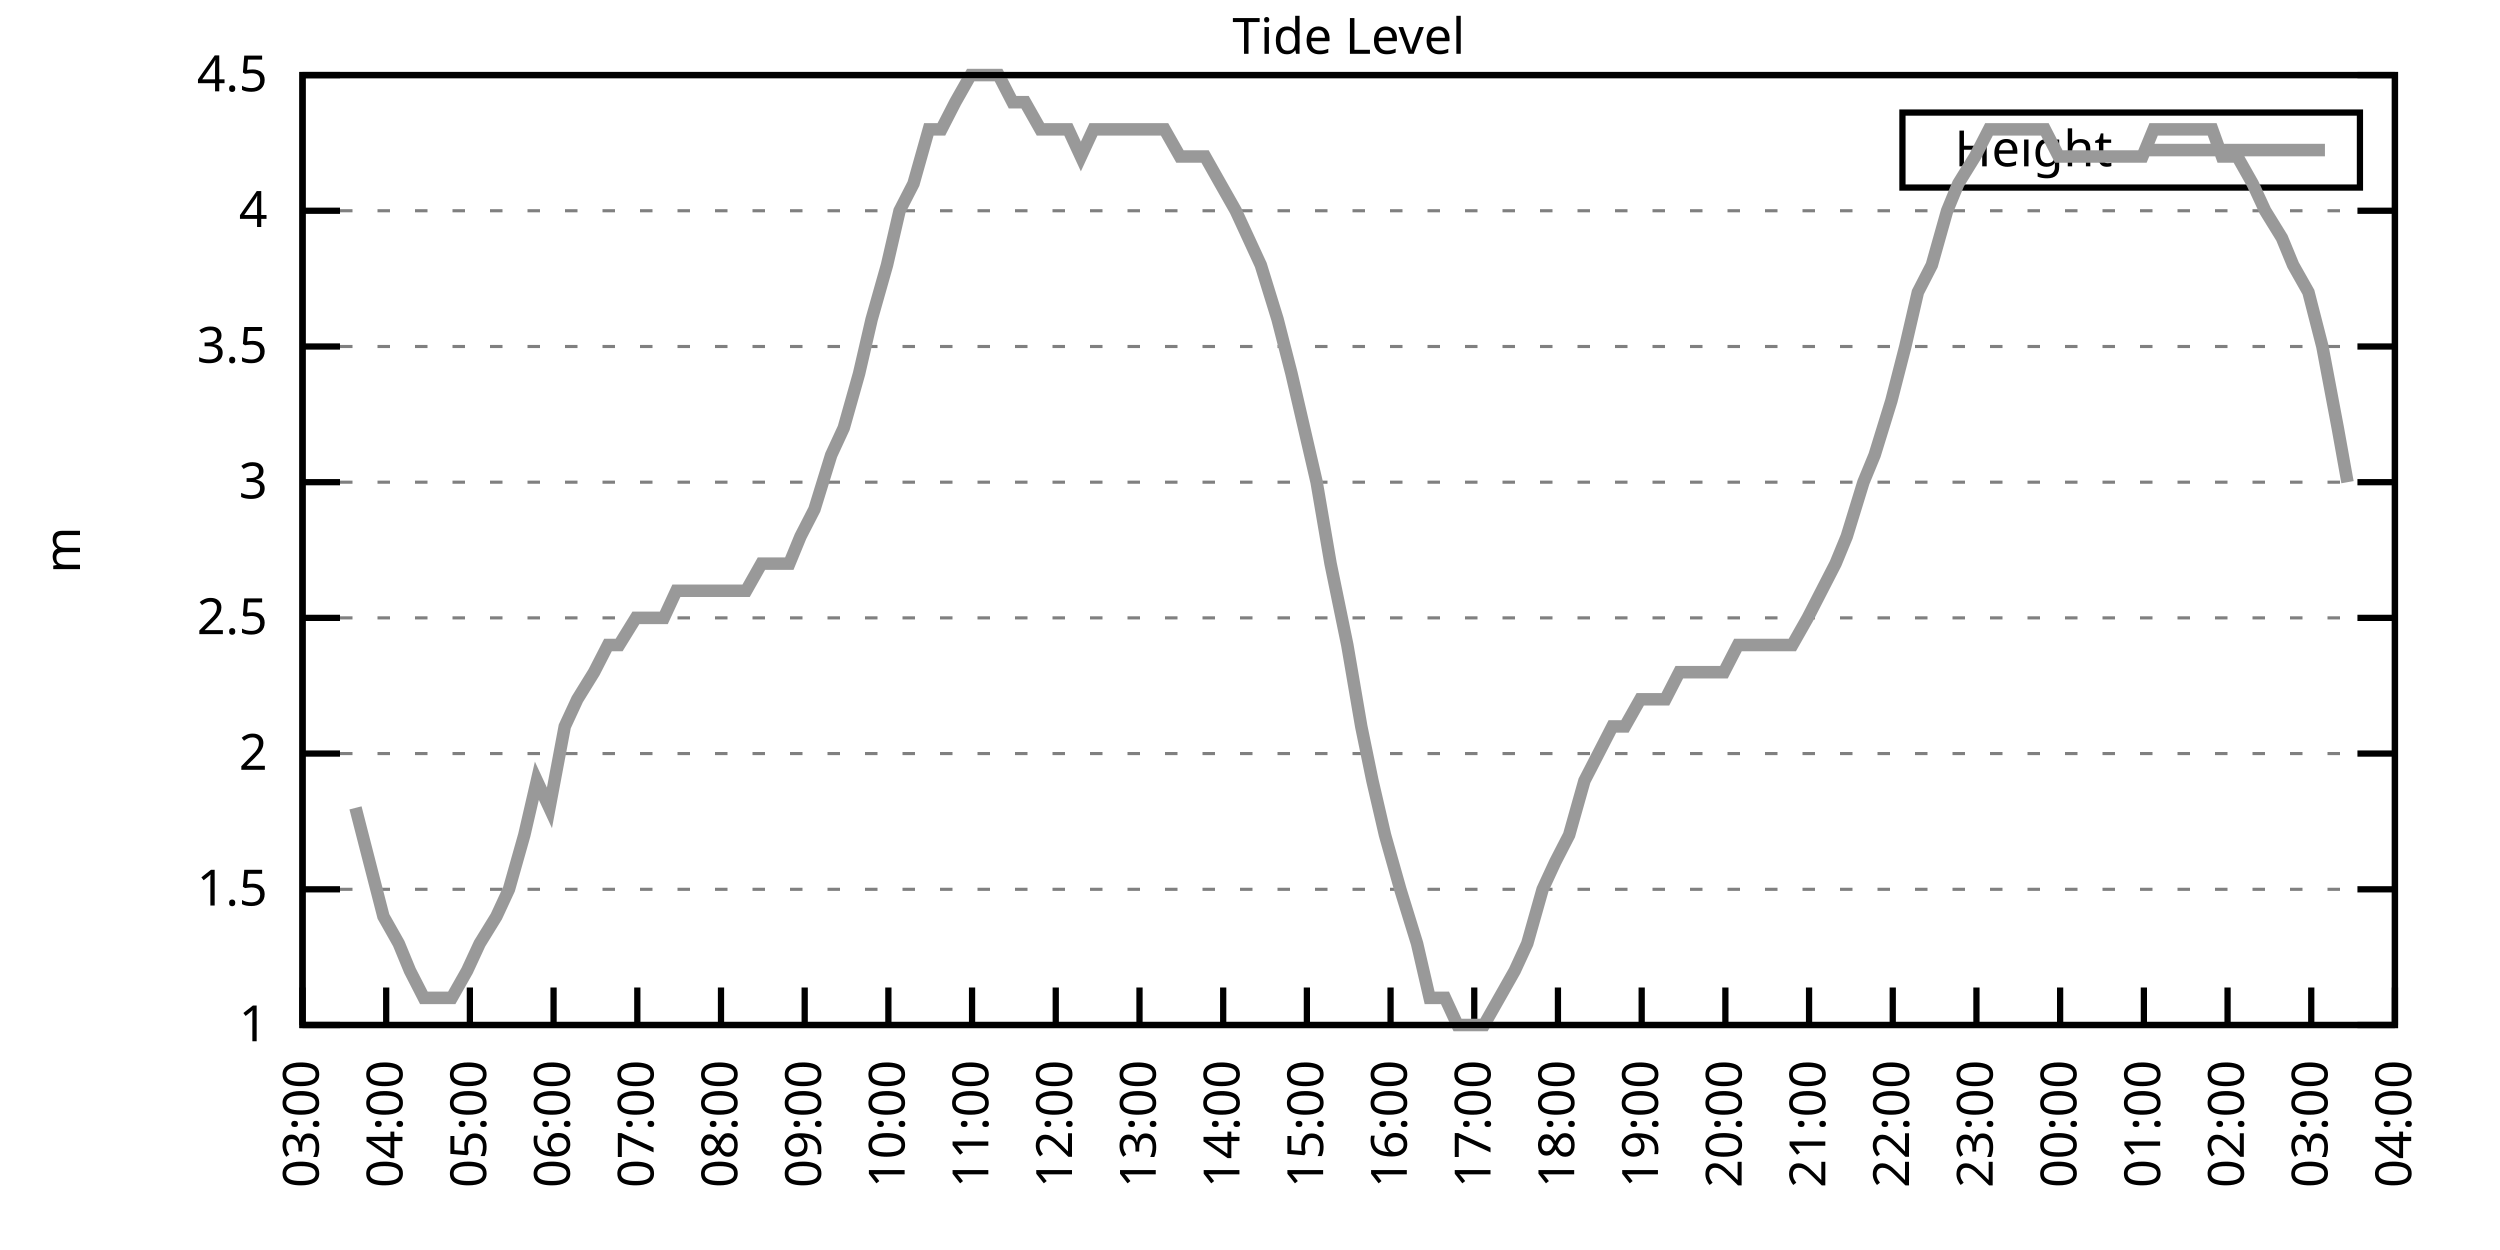
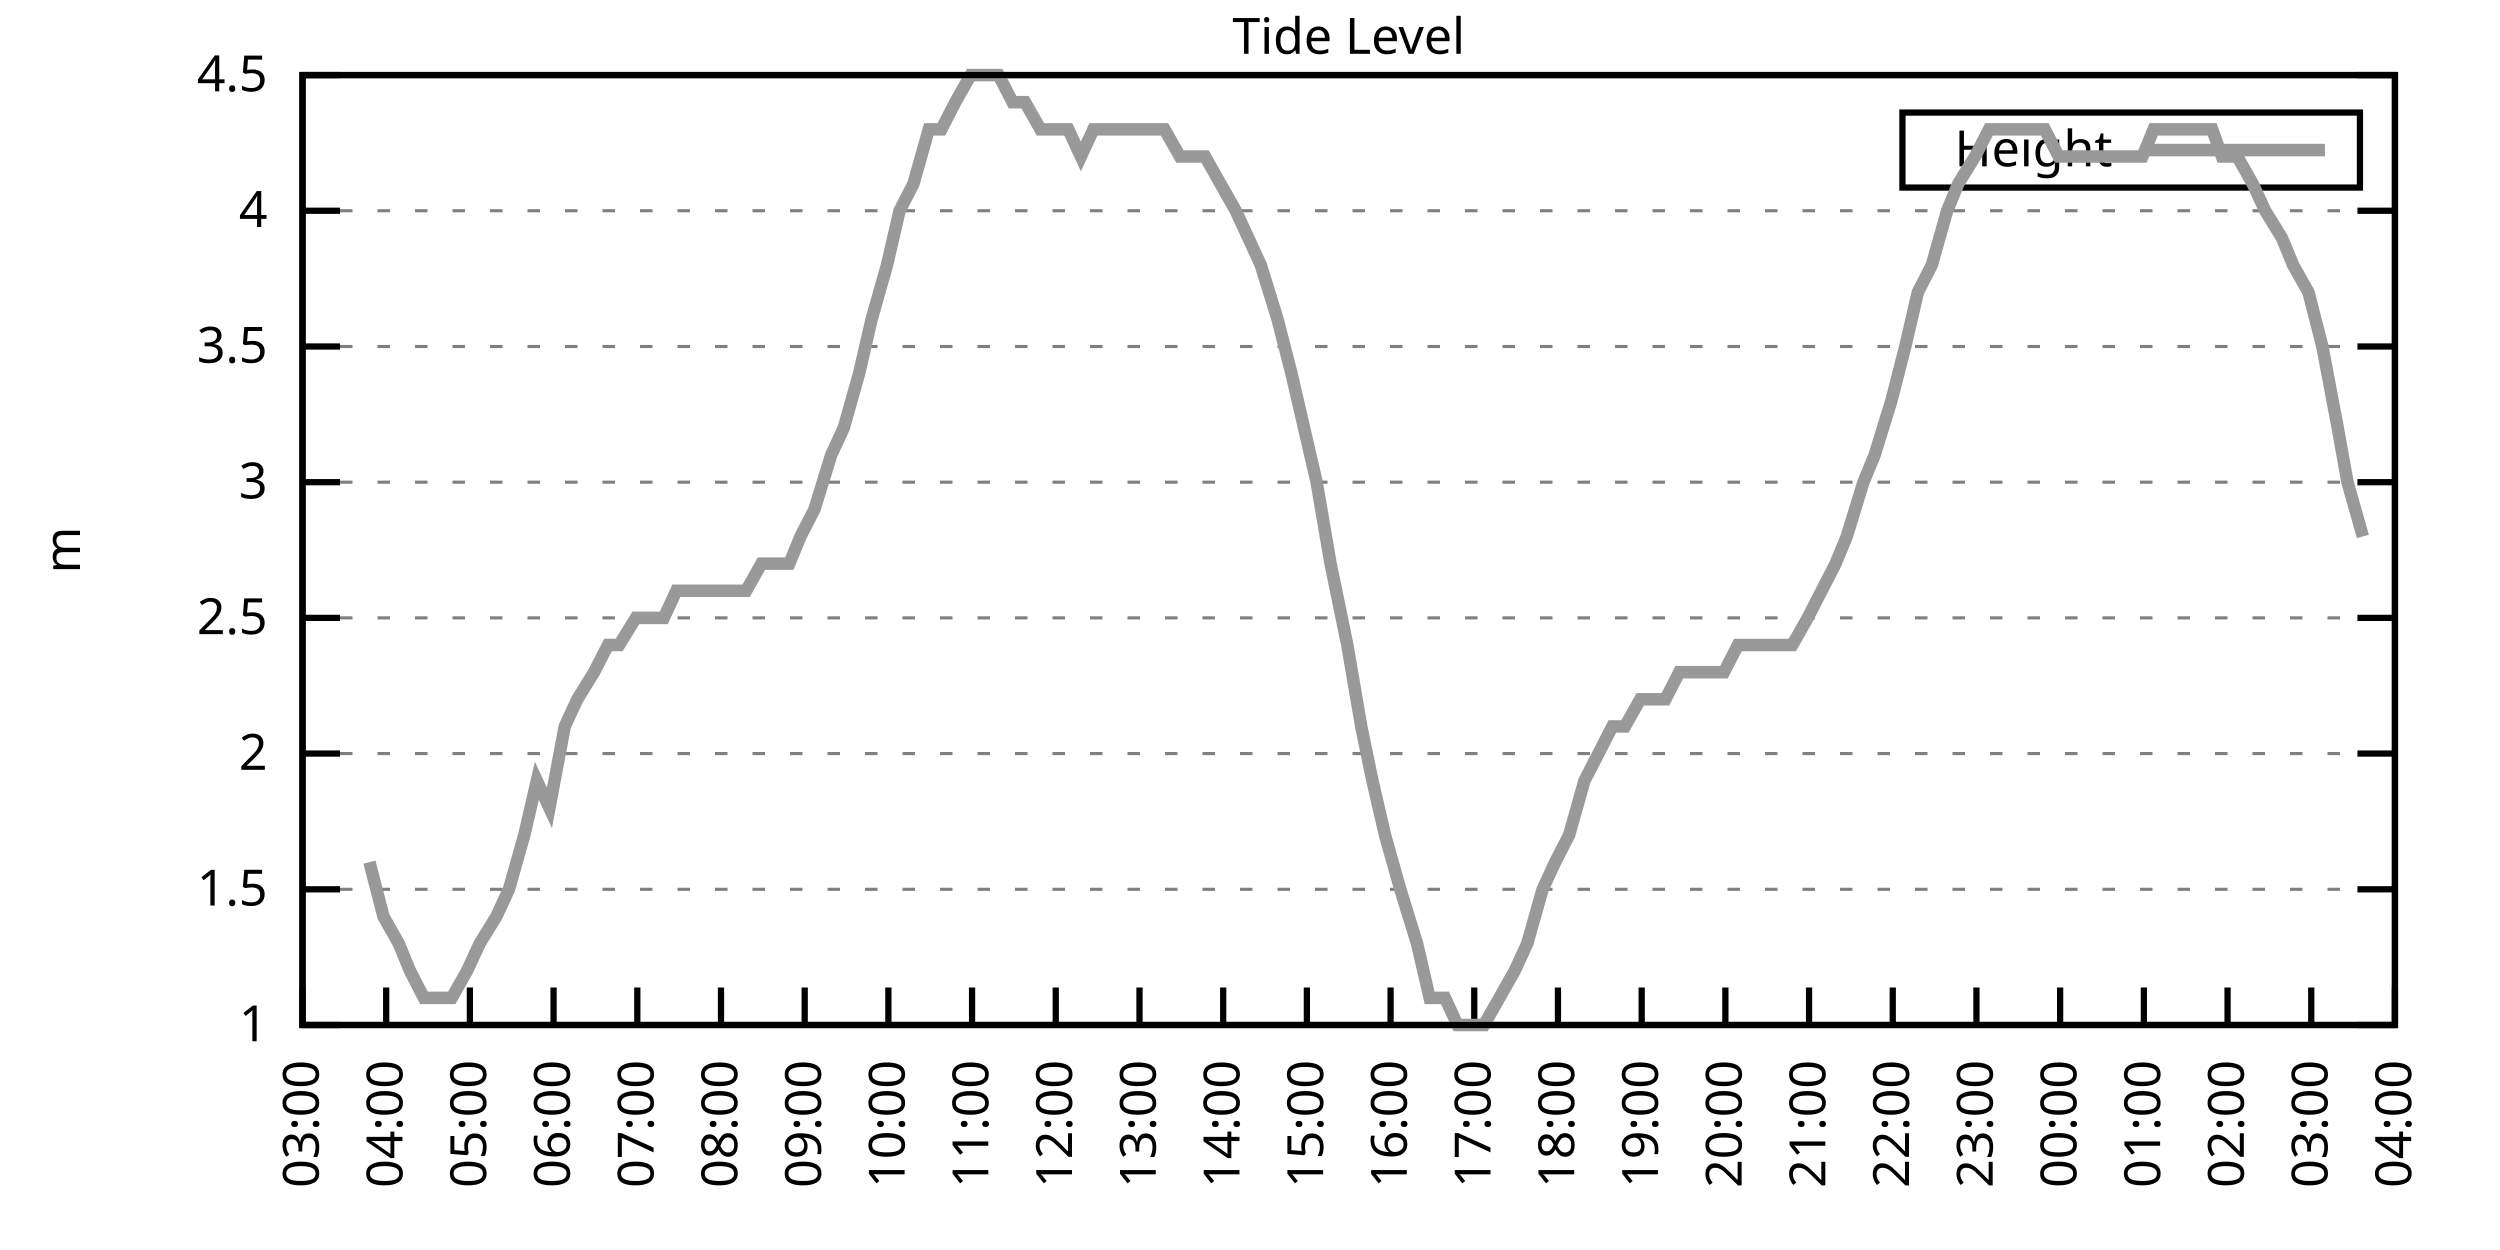
<svg xmlns="http://www.w3.org/2000/svg" xmlns:xlink="http://www.w3.org/1999/xlink" width="400" height="200" viewBox="0 0 400 200">
  <g id="gnuplot_canvas">
    <rect x="0" y="0" width="400" height="200" fill="none" />
    <defs>
      <circle id="gpDot" r="0.5" stroke-width="0.5" stroke="currentColor" />
      <path id="gpPt0" stroke-width="0.333" stroke="currentColor" d="M-1,0 h2 M0,-1 v2" />
      <path id="gpPt1" stroke-width="0.333" stroke="currentColor" d="M-1,-1 L1,1 M1,-1 L-1,1" />
      <path id="gpPt2" stroke-width="0.333" stroke="currentColor" d="M-1,0 L1,0 M0,-1 L0,1 M-1,-1 L1,1 M-1,1 L1,-1" />
      <rect id="gpPt3" stroke-width="0.333" stroke="currentColor" x="-1" y="-1" width="2" height="2" />
      <rect id="gpPt4" stroke-width="0.333" stroke="currentColor" fill="currentColor" x="-1" y="-1" width="2" height="2" />
      <circle id="gpPt5" stroke-width="0.333" stroke="currentColor" cx="0" cy="0" r="1" />
      <use xlink:href="#gpPt5" id="gpPt6" fill="currentColor" stroke="none" />
      <path id="gpPt7" stroke-width="0.333" stroke="currentColor" d="M0,-1.33 L-1.33,0.67 L1.33,0.67 z" />
      <use xlink:href="#gpPt7" id="gpPt8" fill="currentColor" stroke="none" />
      <use xlink:href="#gpPt7" id="gpPt9" stroke="currentColor" transform="rotate(180)" />
      <use xlink:href="#gpPt9" id="gpPt10" fill="currentColor" stroke="none" />
      <use xlink:href="#gpPt3" id="gpPt11" stroke="currentColor" transform="rotate(45)" />
      <use xlink:href="#gpPt11" id="gpPt12" fill="currentColor" stroke="none" />
      <path id="gpPt13" stroke-width="0.333" stroke="currentColor" d="M0,1.330 L1.265,0.411 L0.782,-1.067 L-0.782,-1.076 L-1.265,0.411 z" />
      <use xlink:href="#gpPt13" id="gpPt14" fill="currentColor" stroke="none" />
      <filter id="textbox" filterUnits="objectBoundingBox" x="0" y="0" height="1" width="1">
        <feFlood flood-color="white" flood-opacity="1" result="bgnd" />
        <feComposite in="SourceGraphic" in2="bgnd" operator="atop" />
      </filter>
      <filter id="greybox" filterUnits="objectBoundingBox" x="0" y="0" height="1" width="1">
        <feFlood flood-color="lightgrey" flood-opacity="1" result="grey" />
        <feComposite in="SourceGraphic" in2="grey" operator="atop" />
      </filter>
    </defs>
    <g fill="none" color="white" stroke="currentColor" stroke-width="1.00" stroke-linecap="butt" stroke-linejoin="miter">
</g>
    <g fill="none" color="black" stroke="currentColor" stroke-width="1.00" stroke-linecap="butt" stroke-linejoin="miter">
      <g stroke="none" shape-rendering="crispEdges">
        <polygon fill="rgb(255, 255, 255)" points="48.40,164.00 383.18,164.00 383.18,12.02 48.40,12.02 " />
      </g>
    </g>
    <g fill="none" color="black" stroke="currentColor" stroke-width="1.00" stroke-linecap="butt" stroke-linejoin="miter">
</g>
    <g fill="none" color="black" stroke="black" stroke-width="0.50" stroke-linecap="butt" stroke-linejoin="miter">
</g>
    <g fill="none" color="gray" stroke="currentColor" stroke-width="0.50" stroke-linecap="butt" stroke-linejoin="miter">
      <path stroke="gray" stroke-dasharray="2,4" class="gridline" d="M48.40,164.00 L383.19,164.00  " />
    </g>
    <g fill="none" color="gray" stroke="gray" stroke-width="1.00" stroke-linecap="butt" stroke-linejoin="miter">
</g>
    <g fill="none" color="black" stroke="currentColor" stroke-width="1.00" stroke-linecap="butt" stroke-linejoin="miter">
      <path stroke="black" d="M48.40,164.00 L54.40,164.00 M383.19,164.00 L377.19,164.00  " />
      <g transform="translate(42.80,166.60)" stroke="none" fill="black" font-family="Sans" font-size="8.00" text-anchor="end">
        <text>
          <tspan font-family="Sans"> 1</tspan>
        </text>
      </g>
    </g>
    <g fill="none" color="black" stroke="currentColor" stroke-width="1.00" stroke-linecap="butt" stroke-linejoin="miter">
</g>
    <g fill="none" color="black" stroke="black" stroke-width="0.50" stroke-linecap="butt" stroke-linejoin="miter">
</g>
    <g fill="none" color="gray" stroke="currentColor" stroke-width="0.50" stroke-linecap="butt" stroke-linejoin="miter">
      <path stroke="gray" stroke-dasharray="2,4" class="gridline" d="M48.40,142.29 L383.19,142.29  " />
    </g>
    <g fill="none" color="gray" stroke="gray" stroke-width="1.00" stroke-linecap="butt" stroke-linejoin="miter">
</g>
    <g fill="none" color="black" stroke="currentColor" stroke-width="1.00" stroke-linecap="butt" stroke-linejoin="miter">
      <path stroke="black" d="M48.40,142.29 L54.40,142.29 M383.19,142.29 L377.19,142.29  " />
      <g transform="translate(42.80,144.89)" stroke="none" fill="black" font-family="Sans" font-size="8.00" text-anchor="end">
        <text>
          <tspan font-family="Sans"> 1.5</tspan>
        </text>
      </g>
    </g>
    <g fill="none" color="black" stroke="currentColor" stroke-width="1.00" stroke-linecap="butt" stroke-linejoin="miter">
</g>
    <g fill="none" color="black" stroke="black" stroke-width="0.50" stroke-linecap="butt" stroke-linejoin="miter">
</g>
    <g fill="none" color="gray" stroke="currentColor" stroke-width="0.50" stroke-linecap="butt" stroke-linejoin="miter">
      <path stroke="gray" stroke-dasharray="2,4" class="gridline" d="M48.40,120.57 L383.19,120.57  " />
    </g>
    <g fill="none" color="gray" stroke="gray" stroke-width="1.00" stroke-linecap="butt" stroke-linejoin="miter">
</g>
    <g fill="none" color="black" stroke="currentColor" stroke-width="1.00" stroke-linecap="butt" stroke-linejoin="miter">
      <path stroke="black" d="M48.40,120.57 L54.40,120.57 M383.19,120.57 L377.19,120.57  " />
      <g transform="translate(42.80,123.17)" stroke="none" fill="black" font-family="Sans" font-size="8.00" text-anchor="end">
        <text>
          <tspan font-family="Sans"> 2</tspan>
        </text>
      </g>
    </g>
    <g fill="none" color="black" stroke="currentColor" stroke-width="1.00" stroke-linecap="butt" stroke-linejoin="miter">
</g>
    <g fill="none" color="black" stroke="black" stroke-width="0.50" stroke-linecap="butt" stroke-linejoin="miter">
</g>
    <g fill="none" color="gray" stroke="currentColor" stroke-width="0.50" stroke-linecap="butt" stroke-linejoin="miter">
      <path stroke="gray" stroke-dasharray="2,4" class="gridline" d="M48.40,98.86 L383.19,98.86  " />
    </g>
    <g fill="none" color="gray" stroke="gray" stroke-width="1.00" stroke-linecap="butt" stroke-linejoin="miter">
</g>
    <g fill="none" color="black" stroke="currentColor" stroke-width="1.00" stroke-linecap="butt" stroke-linejoin="miter">
      <path stroke="black" d="M48.40,98.86 L54.40,98.86 M383.19,98.86 L377.19,98.86  " />
      <g transform="translate(42.80,101.46)" stroke="none" fill="black" font-family="Sans" font-size="8.00" text-anchor="end">
        <text>
          <tspan font-family="Sans"> 2.5</tspan>
        </text>
      </g>
    </g>
    <g fill="none" color="black" stroke="currentColor" stroke-width="1.00" stroke-linecap="butt" stroke-linejoin="miter">
</g>
    <g fill="none" color="black" stroke="black" stroke-width="0.50" stroke-linecap="butt" stroke-linejoin="miter">
</g>
    <g fill="none" color="gray" stroke="currentColor" stroke-width="0.50" stroke-linecap="butt" stroke-linejoin="miter">
      <path stroke="gray" stroke-dasharray="2,4" class="gridline" d="M48.40,77.15 L383.19,77.15  " />
    </g>
    <g fill="none" color="gray" stroke="gray" stroke-width="1.00" stroke-linecap="butt" stroke-linejoin="miter">
</g>
    <g fill="none" color="black" stroke="currentColor" stroke-width="1.00" stroke-linecap="butt" stroke-linejoin="miter">
      <path stroke="black" d="M48.40,77.15 L54.40,77.15 M383.19,77.15 L377.19,77.15  " />
      <g transform="translate(42.80,79.75)" stroke="none" fill="black" font-family="Sans" font-size="8.00" text-anchor="end">
        <text>
          <tspan font-family="Sans"> 3</tspan>
        </text>
      </g>
    </g>
    <g fill="none" color="black" stroke="currentColor" stroke-width="1.00" stroke-linecap="butt" stroke-linejoin="miter">
</g>
    <g fill="none" color="black" stroke="black" stroke-width="0.50" stroke-linecap="butt" stroke-linejoin="miter">
</g>
    <g fill="none" color="gray" stroke="currentColor" stroke-width="0.50" stroke-linecap="butt" stroke-linejoin="miter">
      <path stroke="gray" stroke-dasharray="2,4" class="gridline" d="M48.40,55.44 L383.19,55.44  " />
    </g>
    <g fill="none" color="gray" stroke="gray" stroke-width="1.00" stroke-linecap="butt" stroke-linejoin="miter">
</g>
    <g fill="none" color="black" stroke="currentColor" stroke-width="1.00" stroke-linecap="butt" stroke-linejoin="miter">
      <path stroke="black" d="M48.40,55.44 L54.40,55.44 M383.19,55.44 L377.19,55.44  " />
      <g transform="translate(42.80,58.04)" stroke="none" fill="black" font-family="Sans" font-size="8.00" text-anchor="end">
        <text>
          <tspan font-family="Sans"> 3.5</tspan>
        </text>
      </g>
    </g>
    <g fill="none" color="black" stroke="currentColor" stroke-width="1.00" stroke-linecap="butt" stroke-linejoin="miter">
</g>
    <g fill="none" color="black" stroke="black" stroke-width="0.50" stroke-linecap="butt" stroke-linejoin="miter">
</g>
    <g fill="none" color="gray" stroke="currentColor" stroke-width="0.50" stroke-linecap="butt" stroke-linejoin="miter">
      <path stroke="gray" stroke-dasharray="2,4" class="gridline" d="M48.40,33.72 L383.19,33.72  " />
    </g>
    <g fill="none" color="gray" stroke="gray" stroke-width="1.00" stroke-linecap="butt" stroke-linejoin="miter">
</g>
    <g fill="none" color="black" stroke="currentColor" stroke-width="1.00" stroke-linecap="butt" stroke-linejoin="miter">
      <path stroke="black" d="M48.40,33.72 L54.40,33.72 M383.19,33.72 L377.19,33.72  " />
      <g transform="translate(42.80,36.32)" stroke="none" fill="black" font-family="Sans" font-size="8.00" text-anchor="end">
        <text>
          <tspan font-family="Sans"> 4</tspan>
        </text>
      </g>
    </g>
    <g fill="none" color="black" stroke="currentColor" stroke-width="1.00" stroke-linecap="butt" stroke-linejoin="miter">
</g>
    <g fill="none" color="black" stroke="black" stroke-width="0.50" stroke-linecap="butt" stroke-linejoin="miter">
</g>
    <g fill="none" color="gray" stroke="currentColor" stroke-width="0.50" stroke-linecap="butt" stroke-linejoin="miter">
      <path stroke="gray" stroke-dasharray="2,4" class="gridline" d="M48.40,12.01 L383.19,12.01  " />
    </g>
    <g fill="none" color="gray" stroke="gray" stroke-width="1.00" stroke-linecap="butt" stroke-linejoin="miter">
</g>
    <g fill="none" color="black" stroke="currentColor" stroke-width="1.00" stroke-linecap="butt" stroke-linejoin="miter">
      <path stroke="black" d="M48.40,12.01 L54.40,12.01 M383.19,12.01 L377.19,12.01  " />
      <g transform="translate(42.80,14.61)" stroke="none" fill="black" font-family="Sans" font-size="8.00" text-anchor="end">
        <text>
          <tspan font-family="Sans"> 4.5</tspan>
        </text>
      </g>
    </g>
    <g fill="none" color="black" stroke="currentColor" stroke-width="1.00" stroke-linecap="butt" stroke-linejoin="miter">
      <path stroke="black" d="M48.40,164.00 L48.40,158.00  " />
      <g transform="translate(51.00,169.60) rotate(270.00)" stroke="none" fill="black" font-family="Sans" font-size="8.00" text-anchor="end">
        <text>
          <tspan font-family="Sans">03:00</tspan>
        </text>
      </g>
    </g>
    <g fill="none" color="black" stroke="currentColor" stroke-width="1.00" stroke-linecap="butt" stroke-linejoin="miter">
      <path stroke="black" d="M61.79,164.00 L61.79,158.00  " />
      <g transform="translate(64.39,169.60) rotate(270.00)" stroke="none" fill="black" font-family="Sans" font-size="8.00" text-anchor="end">
        <text>
          <tspan font-family="Sans">04:00</tspan>
        </text>
      </g>
    </g>
    <g fill="none" color="black" stroke="currentColor" stroke-width="1.00" stroke-linecap="butt" stroke-linejoin="miter">
      <path stroke="black" d="M75.18,164.00 L75.18,158.00  " />
      <g transform="translate(77.78,169.60) rotate(270.00)" stroke="none" fill="black" font-family="Sans" font-size="8.00" text-anchor="end">
        <text>
          <tspan font-family="Sans">05:00</tspan>
        </text>
      </g>
    </g>
    <g fill="none" color="black" stroke="currentColor" stroke-width="1.00" stroke-linecap="butt" stroke-linejoin="miter">
      <path stroke="black" d="M88.57,164.00 L88.57,158.00  " />
      <g transform="translate(91.17,169.60) rotate(270.00)" stroke="none" fill="black" font-family="Sans" font-size="8.00" text-anchor="end">
        <text>
          <tspan font-family="Sans">06:00</tspan>
        </text>
      </g>
    </g>
    <g fill="none" color="black" stroke="currentColor" stroke-width="1.00" stroke-linecap="butt" stroke-linejoin="miter">
      <path stroke="black" d="M101.97,164.00 L101.97,158.00  " />
      <g transform="translate(104.57,169.60) rotate(270.00)" stroke="none" fill="black" font-family="Sans" font-size="8.00" text-anchor="end">
        <text>
          <tspan font-family="Sans">07:00</tspan>
        </text>
      </g>
    </g>
    <g fill="none" color="black" stroke="currentColor" stroke-width="1.00" stroke-linecap="butt" stroke-linejoin="miter">
      <path stroke="black" d="M115.36,164.00 L115.36,158.00  " />
      <g transform="translate(117.96,169.60) rotate(270.00)" stroke="none" fill="black" font-family="Sans" font-size="8.00" text-anchor="end">
        <text>
          <tspan font-family="Sans">08:00</tspan>
        </text>
      </g>
    </g>
    <g fill="none" color="black" stroke="currentColor" stroke-width="1.00" stroke-linecap="butt" stroke-linejoin="miter">
      <path stroke="black" d="M128.75,164.00 L128.75,158.00  " />
      <g transform="translate(131.35,169.60) rotate(270.00)" stroke="none" fill="black" font-family="Sans" font-size="8.00" text-anchor="end">
        <text>
          <tspan font-family="Sans">09:00</tspan>
        </text>
      </g>
    </g>
    <g fill="none" color="black" stroke="currentColor" stroke-width="1.00" stroke-linecap="butt" stroke-linejoin="miter">
      <path stroke="black" d="M142.14,164.00 L142.14,158.00  " />
      <g transform="translate(144.74,169.60) rotate(270.00)" stroke="none" fill="black" font-family="Sans" font-size="8.00" text-anchor="end">
        <text>
          <tspan font-family="Sans">10:00</tspan>
        </text>
      </g>
    </g>
    <g fill="none" color="black" stroke="currentColor" stroke-width="1.00" stroke-linecap="butt" stroke-linejoin="miter">
      <path stroke="black" d="M155.53,164.00 L155.53,158.00  " />
      <g transform="translate(158.13,169.60) rotate(270.00)" stroke="none" fill="black" font-family="Sans" font-size="8.00" text-anchor="end">
        <text>
          <tspan font-family="Sans">11:00</tspan>
        </text>
      </g>
    </g>
    <g fill="none" color="black" stroke="currentColor" stroke-width="1.00" stroke-linecap="butt" stroke-linejoin="miter">
      <path stroke="black" d="M168.92,164.00 L168.92,158.00  " />
      <g transform="translate(171.52,169.60) rotate(270.00)" stroke="none" fill="black" font-family="Sans" font-size="8.00" text-anchor="end">
        <text>
          <tspan font-family="Sans">12:00</tspan>
        </text>
      </g>
    </g>
    <g fill="none" color="black" stroke="currentColor" stroke-width="1.00" stroke-linecap="butt" stroke-linejoin="miter">
      <path stroke="black" d="M182.32,164.00 L182.32,158.00  " />
      <g transform="translate(184.92,169.60) rotate(270.00)" stroke="none" fill="black" font-family="Sans" font-size="8.00" text-anchor="end">
        <text>
          <tspan font-family="Sans">13:00</tspan>
        </text>
      </g>
    </g>
    <g fill="none" color="black" stroke="currentColor" stroke-width="1.00" stroke-linecap="butt" stroke-linejoin="miter">
      <path stroke="black" d="M195.71,164.00 L195.71,158.00  " />
      <g transform="translate(198.31,169.60) rotate(270.00)" stroke="none" fill="black" font-family="Sans" font-size="8.00" text-anchor="end">
        <text>
          <tspan font-family="Sans">14:00</tspan>
        </text>
      </g>
    </g>
    <g fill="none" color="black" stroke="currentColor" stroke-width="1.00" stroke-linecap="butt" stroke-linejoin="miter">
      <path stroke="black" d="M209.10,164.00 L209.10,158.00  " />
      <g transform="translate(211.70,169.60) rotate(270.00)" stroke="none" fill="black" font-family="Sans" font-size="8.00" text-anchor="end">
        <text>
          <tspan font-family="Sans">15:00</tspan>
        </text>
      </g>
    </g>
    <g fill="none" color="black" stroke="currentColor" stroke-width="1.00" stroke-linecap="butt" stroke-linejoin="miter">
      <path stroke="black" d="M222.49,164.00 L222.49,158.00  " />
      <g transform="translate(225.09,169.60) rotate(270.00)" stroke="none" fill="black" font-family="Sans" font-size="8.00" text-anchor="end">
        <text>
          <tspan font-family="Sans">16:00</tspan>
        </text>
      </g>
    </g>
    <g fill="none" color="black" stroke="currentColor" stroke-width="1.00" stroke-linecap="butt" stroke-linejoin="miter">
      <path stroke="black" d="M235.88,164.00 L235.88,158.00  " />
      <g transform="translate(238.48,169.60) rotate(270.00)" stroke="none" fill="black" font-family="Sans" font-size="8.00" text-anchor="end">
        <text>
          <tspan font-family="Sans">17:00</tspan>
        </text>
      </g>
    </g>
    <g fill="none" color="black" stroke="currentColor" stroke-width="1.00" stroke-linecap="butt" stroke-linejoin="miter">
      <path stroke="black" d="M249.27,164.00 L249.27,158.00  " />
      <g transform="translate(251.87,169.60) rotate(270.00)" stroke="none" fill="black" font-family="Sans" font-size="8.00" text-anchor="end">
        <text>
          <tspan font-family="Sans">18:00</tspan>
        </text>
      </g>
    </g>
    <g fill="none" color="black" stroke="currentColor" stroke-width="1.00" stroke-linecap="butt" stroke-linejoin="miter">
      <path stroke="black" d="M262.67,164.00 L262.67,158.00  " />
      <g transform="translate(265.27,169.60) rotate(270.00)" stroke="none" fill="black" font-family="Sans" font-size="8.00" text-anchor="end">
        <text>
          <tspan font-family="Sans">19:00</tspan>
        </text>
      </g>
    </g>
    <g fill="none" color="black" stroke="currentColor" stroke-width="1.00" stroke-linecap="butt" stroke-linejoin="miter">
      <path stroke="black" d="M276.06,164.00 L276.06,158.00  " />
      <g transform="translate(278.66,169.60) rotate(270.00)" stroke="none" fill="black" font-family="Sans" font-size="8.00" text-anchor="end">
        <text>
          <tspan font-family="Sans">20:00</tspan>
        </text>
      </g>
    </g>
    <g fill="none" color="black" stroke="currentColor" stroke-width="1.00" stroke-linecap="butt" stroke-linejoin="miter">
      <path stroke="black" d="M289.45,164.00 L289.45,158.00  " />
      <g transform="translate(292.05,169.60) rotate(270.00)" stroke="none" fill="black" font-family="Sans" font-size="8.00" text-anchor="end">
        <text>
          <tspan font-family="Sans">21:00</tspan>
        </text>
      </g>
    </g>
    <g fill="none" color="black" stroke="currentColor" stroke-width="1.00" stroke-linecap="butt" stroke-linejoin="miter">
      <path stroke="black" d="M302.84,164.00 L302.84,158.00  " />
      <g transform="translate(305.44,169.60) rotate(270.00)" stroke="none" fill="black" font-family="Sans" font-size="8.00" text-anchor="end">
        <text>
          <tspan font-family="Sans">22:00</tspan>
        </text>
      </g>
    </g>
    <g fill="none" color="black" stroke="currentColor" stroke-width="1.00" stroke-linecap="butt" stroke-linejoin="miter">
      <path stroke="black" d="M316.23,164.00 L316.23,158.00  " />
      <g transform="translate(318.83,169.60) rotate(270.00)" stroke="none" fill="black" font-family="Sans" font-size="8.00" text-anchor="end">
        <text>
          <tspan font-family="Sans">23:00</tspan>
        </text>
      </g>
    </g>
    <g fill="none" color="black" stroke="currentColor" stroke-width="1.00" stroke-linecap="butt" stroke-linejoin="miter">
      <path stroke="black" d="M329.62,164.00 L329.62,158.00  " />
      <g transform="translate(332.22,169.60) rotate(270.00)" stroke="none" fill="black" font-family="Sans" font-size="8.00" text-anchor="end">
        <text>
          <tspan font-family="Sans">00:00</tspan>
        </text>
      </g>
    </g>
    <g fill="none" color="black" stroke="currentColor" stroke-width="1.00" stroke-linecap="butt" stroke-linejoin="miter">
      <path stroke="black" d="M343.02,164.00 L343.02,158.00  " />
      <g transform="translate(345.62,169.60) rotate(270.00)" stroke="none" fill="black" font-family="Sans" font-size="8.00" text-anchor="end">
        <text>
          <tspan font-family="Sans">01:00</tspan>
        </text>
      </g>
    </g>
    <g fill="none" color="black" stroke="currentColor" stroke-width="1.00" stroke-linecap="butt" stroke-linejoin="miter">
      <path stroke="black" d="M356.41,164.00 L356.41,158.00  " />
      <g transform="translate(359.01,169.60) rotate(270.00)" stroke="none" fill="black" font-family="Sans" font-size="8.00" text-anchor="end">
        <text>
          <tspan font-family="Sans">02:00</tspan>
        </text>
      </g>
    </g>
    <g fill="none" color="black" stroke="currentColor" stroke-width="1.00" stroke-linecap="butt" stroke-linejoin="miter">
      <path stroke="black" d="M369.80,164.00 L369.80,158.00  " />
      <g transform="translate(372.40,169.60) rotate(270.00)" stroke="none" fill="black" font-family="Sans" font-size="8.00" text-anchor="end">
        <text>
          <tspan font-family="Sans">03:00</tspan>
        </text>
      </g>
    </g>
    <g fill="none" color="black" stroke="currentColor" stroke-width="1.00" stroke-linecap="butt" stroke-linejoin="miter">
      <path stroke="black" d="M383.19,164.00 L383.19,158.00  " />
      <g transform="translate(385.79,169.60) rotate(270.00)" stroke="none" fill="black" font-family="Sans" font-size="8.00" text-anchor="end">
        <text>
          <tspan font-family="Sans">04:00</tspan>
        </text>
      </g>
    </g>
    <g fill="none" color="black" stroke="currentColor" stroke-width="1.00" stroke-linecap="butt" stroke-linejoin="miter">
</g>
    <g fill="none" color="black" stroke="currentColor" stroke-width="1.00" stroke-linecap="butt" stroke-linejoin="miter">
      <path stroke="black" d="M48.40,12.01 L48.40,164.00 L383.19,164.00 L383.19,12.01 L48.40,12.01 Z  " />
    </g>
    <g fill="none" color="black" stroke="currentColor" stroke-width="1.00" stroke-linecap="butt" stroke-linejoin="miter">
</g>
    <g fill="none" color="black" stroke="currentColor" stroke-width="1.00" stroke-linecap="butt" stroke-linejoin="miter">
      <path stroke="black" d="M304.39,30.01 L304.39,18.01 L377.59,18.01 L377.59,30.01 L304.39,30.01 Z  " />
    </g>
    <g id="Tide_level_plot_1">
      <g fill="none" color="white" stroke="black" stroke-width="2.00" stroke-linecap="butt" stroke-linejoin="miter">
</g>
      <g fill="none" color="black" stroke="currentColor" stroke-width="2.00" stroke-linecap="butt" stroke-linejoin="miter">
        <g transform="translate(337.99,26.61)" stroke="none" fill="black" font-family="Sans" font-size="8.00" text-anchor="end">
          <text>
            <tspan font-family="Sans">Height</tspan>
          </text>
        </g>
      </g>
      <g fill="none" color="black" stroke="currentColor" stroke-width="2.00" stroke-linecap="butt" stroke-linejoin="miter">
-         <path stroke="rgb(153, 153, 153)" d="M343.59,24.01 L371.99,24.01 M56.88,129.26 L59.11,137.94 L61.35,146.63 L63.80,150.97 L65.59,155.31 L67.82,159.66   L70.27,159.66 L72.28,159.66 L74.74,155.31 L76.75,150.97 L79.42,146.63 L81.43,142.29 L83.89,133.60 L85.90,124.92   L87.91,129.26 L90.36,116.23 L92.37,111.89 L95.05,107.55 L97.28,103.20 L99.06,103.20 L101.74,98.86 L103.75,98.86   L106.21,98.86 L108.22,94.52 L110.45,94.52 L112.90,94.52 L114.91,94.52 L117.37,94.52 L119.38,94.52 L121.83,90.18   L123.62,90.18 L126.29,90.18 L128.08,85.83 L130.31,81.49 L132.99,72.81 L135.00,68.46 L137.45,59.78 L139.46,51.09   L141.92,42.41 L143.93,33.72 L146.16,29.38 L148.61,20.70 L150.62,20.70 L152.85,16.35 L155.31,12.01 L157.54,12.01   L159.77,12.01 L162.01,16.35 L164.01,16.35 L166.47,20.70 L168.25,20.70 L170.93,20.70 L172.94,25.04 L174.95,20.70   L177.63,20.70 L179.86,20.70 L182.09,20.70 L184.32,20.70 L186.33,20.70 L188.79,25.04 L190.80,25.04 L192.81,25.04   L195.26,29.38 L197.72,33.72 L199.73,38.07 L201.73,42.41 L204.41,51.09 L206.64,59.78 L208.65,68.46 L210.66,77.15   L212.89,90.18 L215.57,103.20 L217.80,116.23 L219.59,124.92 L221.60,133.60 L224.05,142.29 L226.73,150.97 L228.74,159.66   L231.20,159.66 L233.20,164.00 L235.21,164.00 L237.44,164.00 L239.90,159.66 L242.36,155.31 L244.36,150.97 L246.82,142.29   L248.83,137.94 L251.06,133.60 L253.51,124.92 L255.75,120.57 L257.98,116.23 L259.99,116.23 L262.44,111.89 L264.45,111.89   L266.46,111.89 L268.69,107.55 L271.37,107.55 L273.38,107.55 L275.83,107.55 L278.07,103.20 L280.30,103.20 L282.08,103.20   L284.76,103.20 L286.77,103.20 L289.23,98.86 L291.46,94.52 L293.69,90.18 L295.48,85.83 L298.15,77.15 L299.94,72.81   L302.62,64.12 L304.85,55.44 L306.86,46.75 L309.09,42.41 L311.54,33.72 L313.33,29.38 L316.01,25.04 L318.24,20.70   L320.25,20.70 L322.70,20.70 L324.71,20.70 L327.17,20.70 L329.40,25.04 L331.41,25.04 L333.64,25.04 L336.10,25.04   L338.33,25.04 L340.56,25.04 L342.79,25.04 L344.58,20.70 L347.26,20.70 L349.49,20.70 L351.27,20.70 L353.95,20.70   L355.51,25.04 L357.97,25.04 L360.42,29.38 L362.43,33.72 L365.11,38.07 L366.90,42.41 L369.35,46.75 L371.58,55.44   L374.04,68.46 L375.60,77.15  " />
+         <path stroke="rgb(153, 153, 153)" d="M343.59,24.01 L371.99,24.01 M59.11,137.94 L61.35,146.63 L63.80,150.97 L65.59,155.31 L67.82,159.66 L70.27,159.66   L72.28,159.66 L74.74,155.31 L76.75,150.97 L79.42,146.63 L81.43,142.29 L83.89,133.60 L85.90,124.92 L87.91,129.26   L90.36,116.23 L92.37,111.89 L95.05,107.55 L97.28,103.20 L99.06,103.20 L101.74,98.86 L103.75,98.86 L106.21,98.86   L108.22,94.52 L110.45,94.52 L112.90,94.52 L114.91,94.52 L117.37,94.52 L119.38,94.52 L121.83,90.18 L123.62,90.18   L126.29,90.18 L128.08,85.83 L130.31,81.49 L132.99,72.81 L135.00,68.46 L137.45,59.78 L139.46,51.09 L141.92,42.41   L143.93,33.72 L146.16,29.38 L148.61,20.70 L150.62,20.70 L152.85,16.35 L155.31,12.01 L157.54,12.01 L159.77,12.01   L162.01,16.35 L164.01,16.35 L166.47,20.70 L168.25,20.70 L170.93,20.70 L172.94,25.04 L174.95,20.70 L177.63,20.70   L179.86,20.70 L182.09,20.70 L184.32,20.70 L186.33,20.70 L188.79,25.04 L190.80,25.04 L192.81,25.04 L195.26,29.38   L197.72,33.72 L199.73,38.07 L201.73,42.41 L204.41,51.09 L206.64,59.78 L208.65,68.46 L210.66,77.15 L212.89,90.18   L215.57,103.20 L217.80,116.23 L219.59,124.92 L221.60,133.60 L224.05,142.29 L226.73,150.97 L228.74,159.66 L231.20,159.66   L233.20,164.00 L235.21,164.00 L237.44,164.00 L239.90,159.66 L242.36,155.31 L244.36,150.97 L246.82,142.29 L248.83,137.94   L251.06,133.60 L253.51,124.92 L255.75,120.57 L257.98,116.23 L259.99,116.23 L262.44,111.89 L264.45,111.89 L266.46,111.89   L268.69,107.55 L271.37,107.55 L273.38,107.55 L275.83,107.55 L278.07,103.20 L280.30,103.20 L282.08,103.20 L284.76,103.20   L286.77,103.20 L289.23,98.86 L291.46,94.52 L293.69,90.18 L295.48,85.83 L298.15,77.15 L299.94,72.81 L302.62,64.12   L304.85,55.44 L306.86,46.75 L309.09,42.41 L311.54,33.72 L313.33,29.38 L316.01,25.04 L318.24,20.70 L320.25,20.70   L322.70,20.70 L324.71,20.70 L327.17,20.70 L329.40,25.04 L331.41,25.04 L333.64,25.04 L336.10,25.04 L338.33,25.04   L340.56,25.04 L342.79,25.04 L344.58,20.70 L347.26,20.70 L349.49,20.70 L351.27,20.70 L353.95,20.70 L355.51,25.04   L357.97,25.04 L360.42,29.38 L362.43,33.72 L365.11,38.07 L366.90,42.41 L369.35,46.75 L371.58,55.44 L374.04,68.46   L375.60,77.15 L378.06,85.83  " />
      </g>
    </g>
    <g fill="none" color="black" stroke="currentColor" stroke-width="2.00" stroke-linecap="butt" stroke-linejoin="miter">
</g>
    <g fill="none" color="black" stroke="black" stroke-width="1.00" stroke-linecap="butt" stroke-linejoin="miter">
</g>
    <g fill="none" color="black" stroke="currentColor" stroke-width="1.00" stroke-linecap="butt" stroke-linejoin="miter">
      <path stroke="black" d="M48.40,12.01 L48.40,164.00 L383.19,164.00 L383.19,12.01 L48.40,12.01 Z  " />
      <g transform="translate(12.80,88.01) rotate(270.00)" stroke="none" fill="black" font-family="Sans" font-size="8.00" text-anchor="middle">
        <text>
          <tspan font-family="Sans">m</tspan>
        </text>
      </g>
    </g>
    <g fill="none" color="black" stroke="currentColor" stroke-width="1.00" stroke-linecap="butt" stroke-linejoin="miter">
</g>
    <g fill="none" color="black" stroke="currentColor" stroke-width="1.00" stroke-linecap="butt" stroke-linejoin="miter">
      <g transform="translate(215.79,8.61)" stroke="none" fill="black" font-family="Sans" font-size="8.00" text-anchor="middle">
        <text>
          <tspan font-family="Sans">Tide Level</tspan>
        </text>
      </g>
    </g>
    <g fill="none" color="black" stroke="currentColor" stroke-width="1.00" stroke-linecap="butt" stroke-linejoin="miter">
</g>
  </g>
</svg>
